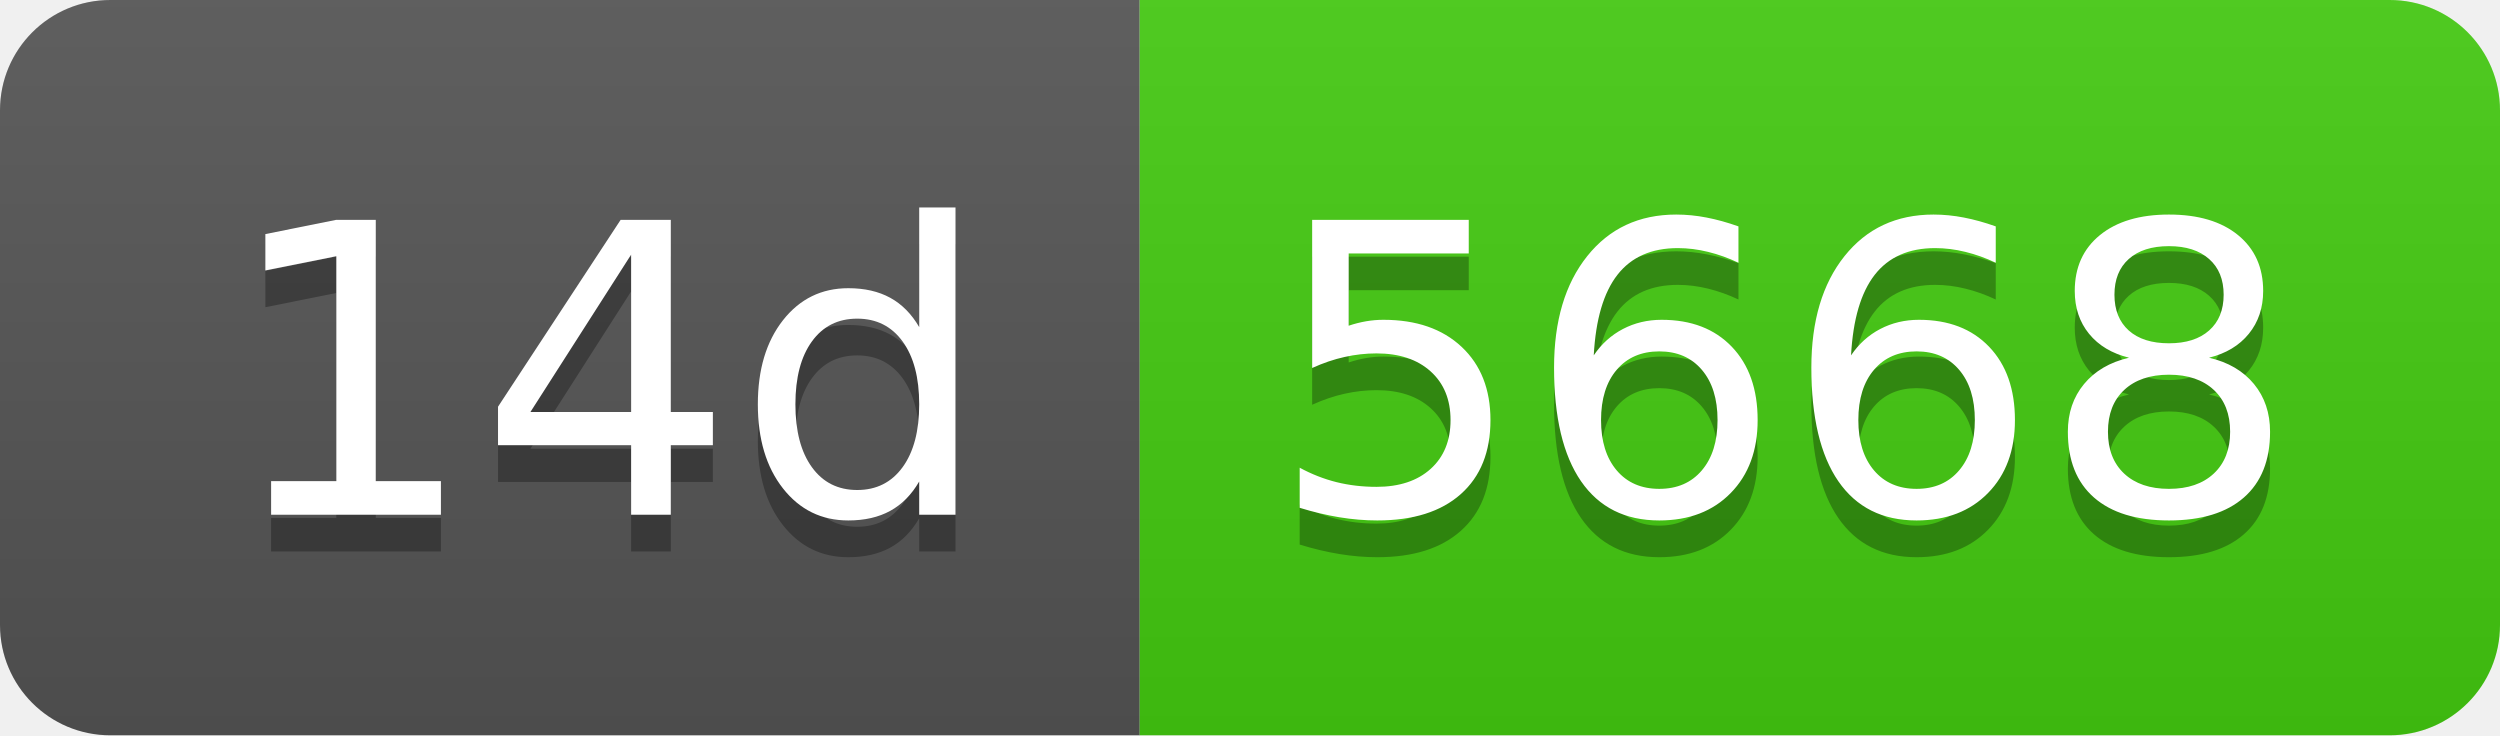
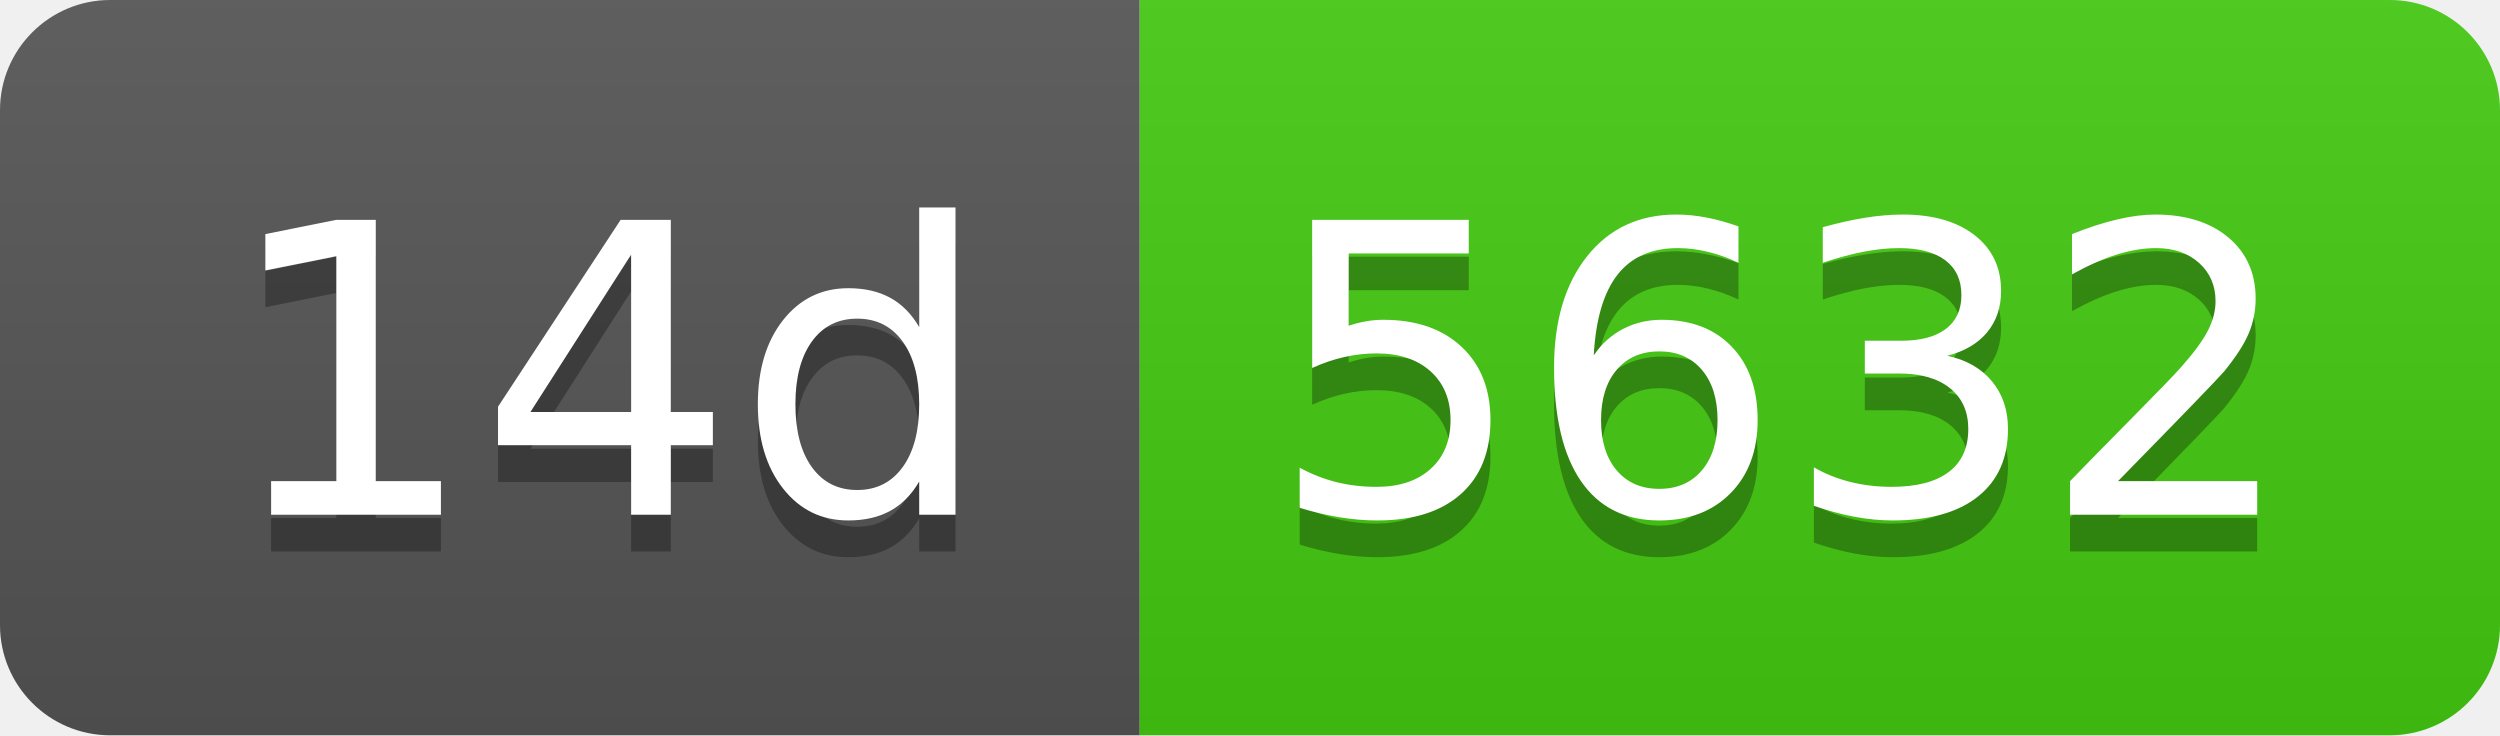
- <svg xmlns="http://www.w3.org/2000/svg" width="68" height="20" role="img" aria-label="14d: 5668">
+ <svg xmlns="http://www.w3.org/2000/svg" width="68" height="20" role="img" aria-label="14d: 5632">
  <linearGradient id="s" x2="0" y2="100%">
    <stop offset="0" stop-color="#bbb" stop-opacity=".1" />
    <stop offset="1" stop-opacity=".1" />
  </linearGradient>
  <clipPath id="r">
    <rect width="68" height="20" rx="3" fill="#fff" />
  </clipPath>
  <g clip-path="url(#r)">
    <rect width="31" height="20" fill="#555" />
    <rect x="31" width="37" height="20" fill="#4c1" />
    <rect width="68" height="20" fill="url(#s)" />
  </g>
  <g fill="#fff" text-anchor="middle" font-family="Verdana,Geneva,DejaVu Sans,sans-serif" text-rendering="geometricPrecision" font-size="110">
    <text aria-hidden="true" x="165" y="150" fill="#010101" fill-opacity=".3" transform="scale(.1)" textLength="210">14d</text>
    <text x="165" y="140" transform="scale(.1)" fill="#fff" textLength="210">14d</text>
-     <text aria-hidden="true" x="485" y="150" fill="#010101" fill-opacity=".3" transform="scale(.1)" textLength="270">5668</text>
-     <text x="485" y="140" transform="scale(.1)" fill="#fff" textLength="270">5668</text>
+     <text aria-hidden="true" x="485" y="150" fill="#010101" fill-opacity=".3" transform="scale(.1)" textLength="270">5632</text>
+     <text x="485" y="140" transform="scale(.1)" fill="#fff" textLength="270">5632</text>
  </g>
</svg>
